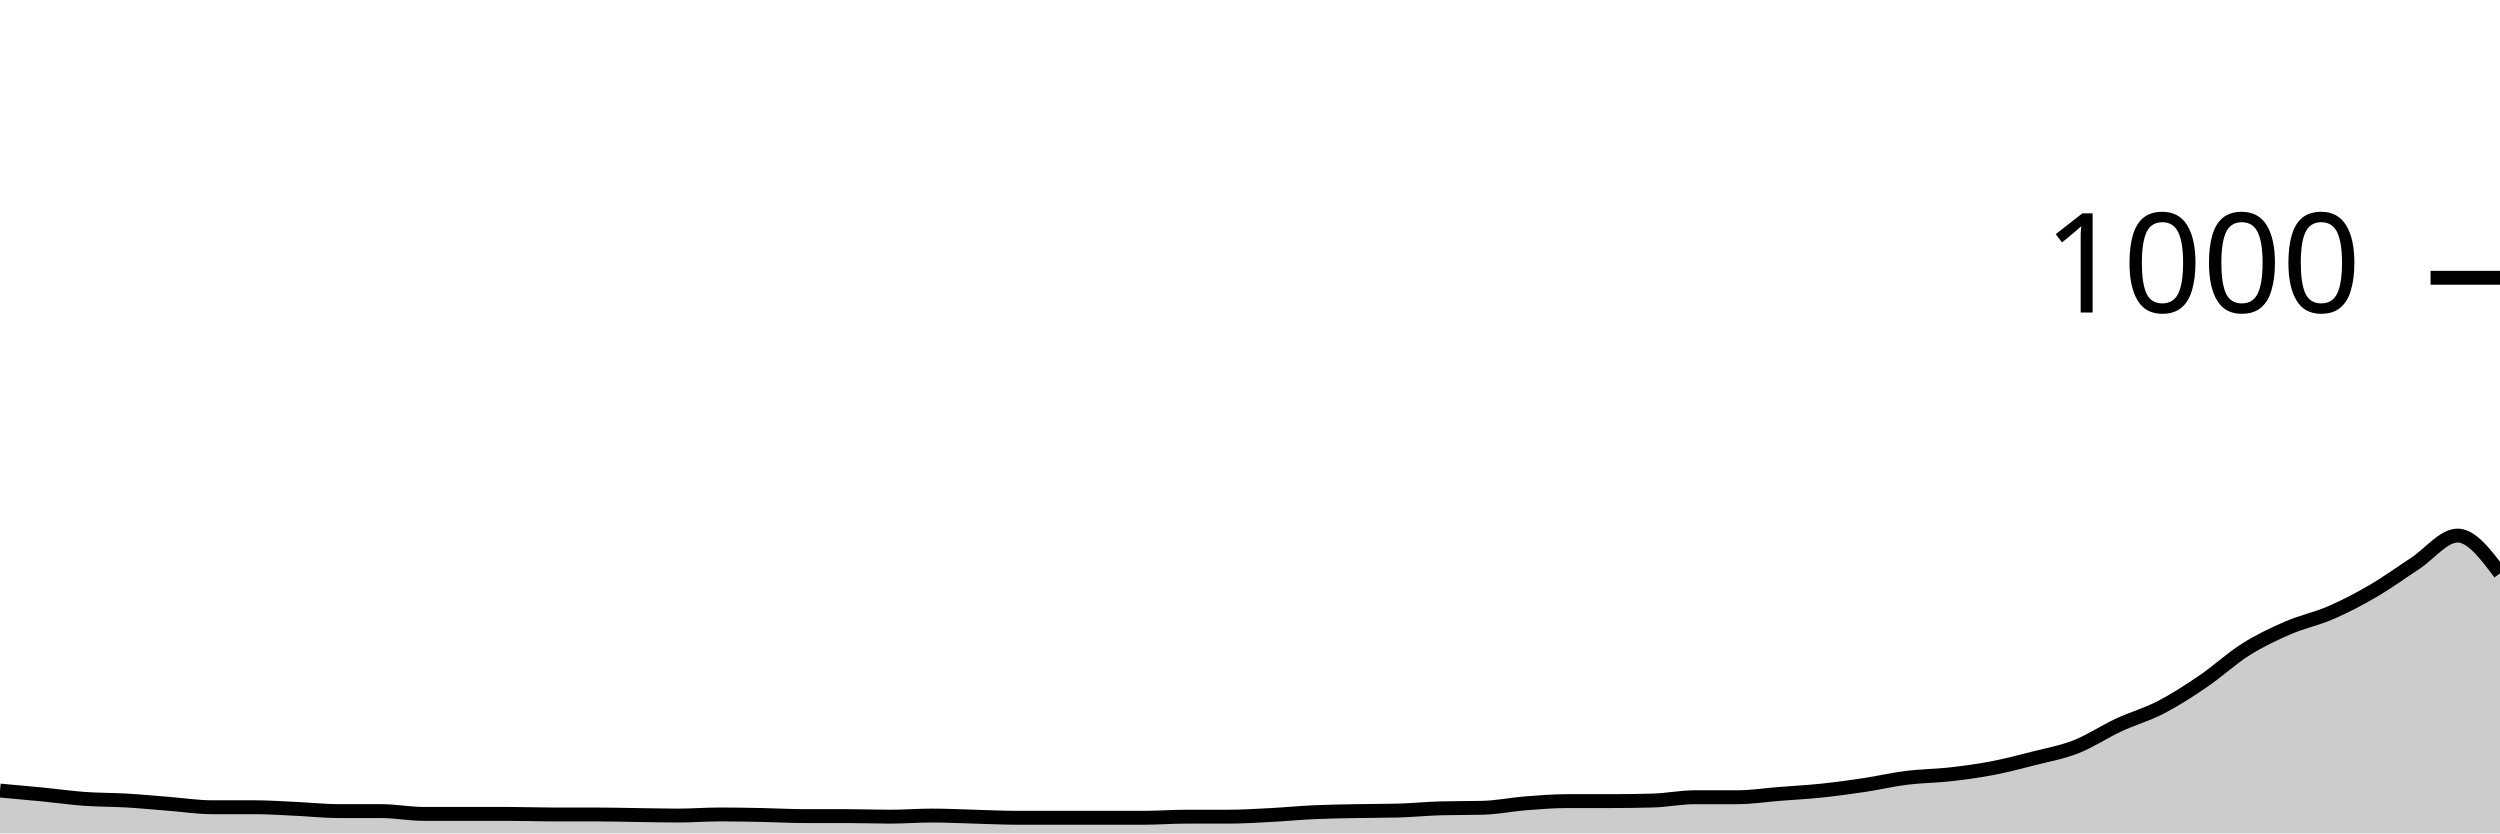
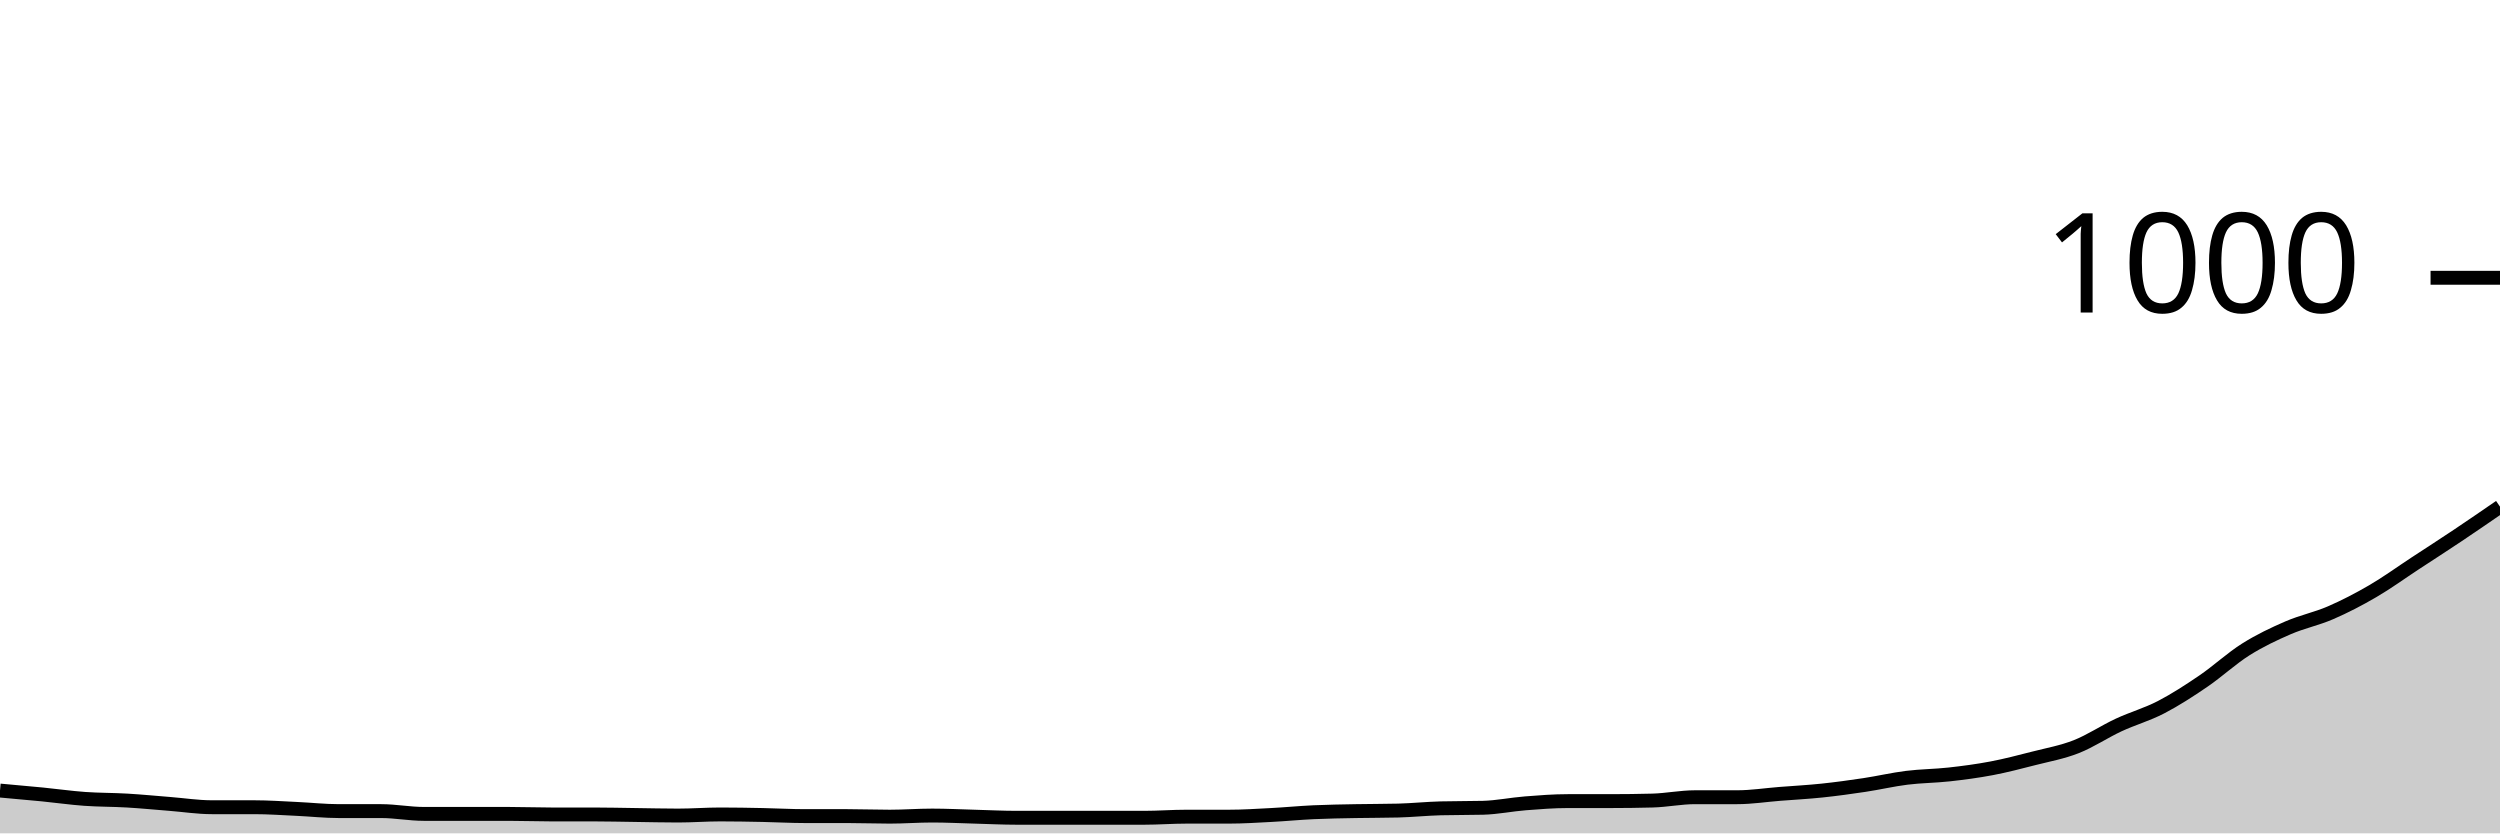
<svg xmlns="http://www.w3.org/2000/svg" viewBox="0 0 180 60">
  <g transform="translate(0,20)">
-     <path class="area" fill="rgba(0, 0, 0, 0.2)" d="M0,36.92C1.017,37.01,2.034,37.1,3.051,37.2C4.068,37.3,5.085,37.447,6.102,37.52C7.119,37.593,8.136,37.58,9.153,37.64C10.169,37.7,11.186,37.8,12.203,37.88C13.22,37.96,14.237,38.12,15.254,38.12C16.271,38.12,17.288,38.12,18.305,38.12C19.322,38.12,20.339,38.193,21.356,38.24C22.373,38.287,23.39,38.4,24.407,38.4C25.424,38.4,26.441,38.4,27.458,38.4C28.475,38.4,29.492,38.6,30.508,38.6C31.525,38.6,32.542,38.6,33.559,38.6C34.576,38.6,35.593,38.6,36.61,38.6C37.627,38.6,38.644,38.64,39.661,38.64C40.678,38.64,41.695,38.64,42.712,38.64C43.729,38.64,44.746,38.667,45.763,38.68C46.78,38.693,47.797,38.72,48.814,38.72C49.831,38.72,50.847,38.64,51.864,38.64C52.881,38.64,53.898,38.66,54.915,38.68C55.932,38.7,56.949,38.76,57.966,38.76C58.983,38.76,60,38.76,61.017,38.76C62.034,38.76,63.051,38.8,64.068,38.8C65.085,38.8,66.102,38.72,67.119,38.72C68.136,38.72,69.153,38.773,70.169,38.8C71.186,38.827,72.203,38.88,73.22,38.88C74.237,38.88,75.254,38.88,76.271,38.88C77.288,38.88,78.305,38.88,79.322,38.88C80.339,38.88,81.356,38.88,82.373,38.88C83.39,38.88,84.407,38.8,85.424,38.8C86.441,38.8,87.458,38.8,88.475,38.8C89.492,38.8,90.508,38.733,91.525,38.68C92.542,38.627,93.559,38.527,94.576,38.48C95.593,38.433,96.61,38.42,97.627,38.4C98.644,38.38,99.661,38.387,100.678,38.36C101.695,38.333,102.712,38.227,103.729,38.2C104.746,38.173,105.763,38.187,106.78,38.16C107.797,38.133,108.814,37.92,109.831,37.84C110.847,37.76,111.864,37.68,112.881,37.68C113.898,37.68,114.915,37.68,115.932,37.68C116.949,37.68,117.966,37.667,118.983,37.64C120,37.613,121.017,37.4,122.034,37.4C123.051,37.4,124.068,37.4,125.085,37.4C126.102,37.4,127.119,37.24,128.136,37.16C129.153,37.08,130.169,37.027,131.186,36.92C132.203,36.813,133.22,36.673,134.237,36.52C135.254,36.367,136.271,36.127,137.288,36C138.305,35.873,139.322,35.873,140.339,35.76C141.356,35.647,142.373,35.513,143.39,35.32C144.407,35.127,145.424,34.86,146.441,34.6C147.458,34.34,148.475,34.16,149.492,33.76C150.508,33.36,151.525,32.673,152.542,32.2C153.559,31.727,154.576,31.447,155.593,30.92C156.61,30.393,157.627,29.733,158.644,29.04C159.661,28.347,160.678,27.4,161.695,26.76C162.712,26.12,163.729,25.64,164.746,25.2C165.763,24.76,166.78,24.56,167.797,24.12C168.814,23.68,169.831,23.153,170.847,22.56C171.864,21.967,172.881,21.227,173.898,20.56C174.915,19.893,175.932,18.56,176.949,18.56C177.966,18.56,178.983,19.92,180,21.28L180,40C178.983,40,177.966,40,176.949,40C175.932,40,174.915,40,173.898,40C172.881,40,171.864,40,170.847,40C169.831,40,168.814,40,167.797,40C166.78,40,165.763,40,164.746,40C163.729,40,162.712,40,161.695,40C160.678,40,159.661,40,158.644,40C157.627,40,156.61,40,155.593,40C154.576,40,153.559,40,152.542,40C151.525,40,150.508,40,149.492,40C148.475,40,147.458,40,146.441,40C145.424,40,144.407,40,143.39,40C142.373,40,141.356,40,140.339,40C139.322,40,138.305,40,137.288,40C136.271,40,135.254,40,134.237,40C133.22,40,132.203,40,131.186,40C130.169,40,129.153,40,128.136,40C127.119,40,126.102,40,125.085,40C124.068,40,123.051,40,122.034,40C121.017,40,120,40,118.983,40C117.966,40,116.949,40,115.932,40C114.915,40,113.898,40,112.881,40C111.864,40,110.847,40,109.831,40C108.814,40,107.797,40,106.78,40C105.763,40,104.746,40,103.729,40C102.712,40,101.695,40,100.678,40C99.661,40,98.644,40,97.627,40C96.61,40,95.593,40,94.576,40C93.559,40,92.542,40,91.525,40C90.508,40,89.492,40,88.475,40C87.458,40,86.441,40,85.424,40C84.407,40,83.39,40,82.373,40C81.356,40,80.339,40,79.322,40C78.305,40,77.288,40,76.271,40C75.254,40,74.237,40,73.22,40C72.203,40,71.186,40,70.169,40C69.153,40,68.136,40,67.119,40C66.102,40,65.085,40,64.068,40C63.051,40,62.034,40,61.017,40C60,40,58.983,40,57.966,40C56.949,40,55.932,40,54.915,40C53.898,40,52.881,40,51.864,40C50.847,40,49.831,40,48.814,40C47.797,40,46.78,40,45.763,40C44.746,40,43.729,40,42.712,40C41.695,40,40.678,40,39.661,40C38.644,40,37.627,40,36.61,40C35.593,40,34.576,40,33.559,40C32.542,40,31.525,40,30.508,40C29.492,40,28.475,40,27.458,40C26.441,40,25.424,40,24.407,40C23.39,40,22.373,40,21.356,40C20.339,40,19.322,40,18.305,40C17.288,40,16.271,40,15.254,40C14.237,40,13.22,40,12.203,40C11.186,40,10.169,40,9.153,40C8.136,40,7.119,40,6.102,40C5.085,40,4.068,40,3.051,40C2.034,40,1.017,40,0,40Z" />
-     <path class="line" stroke="black" fill="none" d="M0,36.92C1.017,37.01,2.034,37.1,3.051,37.2C4.068,37.3,5.085,37.447,6.102,37.52C7.119,37.593,8.136,37.58,9.153,37.64C10.169,37.7,11.186,37.8,12.203,37.88C13.22,37.96,14.237,38.12,15.254,38.12C16.271,38.12,17.288,38.12,18.305,38.12C19.322,38.12,20.339,38.193,21.356,38.24C22.373,38.287,23.39,38.4,24.407,38.4C25.424,38.4,26.441,38.4,27.458,38.4C28.475,38.4,29.492,38.6,30.508,38.6C31.525,38.6,32.542,38.6,33.559,38.6C34.576,38.6,35.593,38.6,36.61,38.6C37.627,38.6,38.644,38.64,39.661,38.64C40.678,38.64,41.695,38.64,42.712,38.64C43.729,38.64,44.746,38.667,45.763,38.68C46.78,38.693,47.797,38.72,48.814,38.72C49.831,38.72,50.847,38.64,51.864,38.64C52.881,38.64,53.898,38.66,54.915,38.68C55.932,38.7,56.949,38.76,57.966,38.76C58.983,38.76,60,38.76,61.017,38.76C62.034,38.76,63.051,38.8,64.068,38.8C65.085,38.8,66.102,38.72,67.119,38.72C68.136,38.72,69.153,38.773,70.169,38.8C71.186,38.827,72.203,38.88,73.22,38.88C74.237,38.88,75.254,38.88,76.271,38.88C77.288,38.88,78.305,38.88,79.322,38.88C80.339,38.88,81.356,38.88,82.373,38.88C83.39,38.88,84.407,38.8,85.424,38.8C86.441,38.8,87.458,38.8,88.475,38.8C89.492,38.8,90.508,38.733,91.525,38.68C92.542,38.627,93.559,38.527,94.576,38.48C95.593,38.433,96.61,38.42,97.627,38.4C98.644,38.38,99.661,38.387,100.678,38.36C101.695,38.333,102.712,38.227,103.729,38.2C104.746,38.173,105.763,38.187,106.78,38.16C107.797,38.133,108.814,37.92,109.831,37.84C110.847,37.76,111.864,37.68,112.881,37.68C113.898,37.68,114.915,37.68,115.932,37.68C116.949,37.68,117.966,37.667,118.983,37.64C120,37.613,121.017,37.4,122.034,37.4C123.051,37.4,124.068,37.4,125.085,37.4C126.102,37.4,127.119,37.24,128.136,37.16C129.153,37.08,130.169,37.027,131.186,36.92C132.203,36.813,133.22,36.673,134.237,36.52C135.254,36.367,136.271,36.127,137.288,36C138.305,35.873,139.322,35.873,140.339,35.76C141.356,35.647,142.373,35.513,143.39,35.32C144.407,35.127,145.424,34.86,146.441,34.6C147.458,34.34,148.475,34.16,149.492,33.76C150.508,33.36,151.525,32.673,152.542,32.2C153.559,31.727,154.576,31.447,155.593,30.92C156.61,30.393,157.627,29.733,158.644,29.04C159.661,28.347,160.678,27.4,161.695,26.76C162.712,26.12,163.729,25.64,164.746,25.2C165.763,24.76,166.78,24.56,167.797,24.12C168.814,23.68,169.831,23.153,170.847,22.56C171.864,21.967,172.881,21.227,173.898,20.56C174.915,19.893,175.932,18.56,176.949,18.56C177.966,18.56,178.983,19.92,180,21.28" />
+     <path class="area" fill="rgba(0, 0, 0, 0.2)" d="M0,36.92C1.017,37.01,2.034,37.1,3.051,37.2C4.068,37.3,5.085,37.447,6.102,37.52C7.119,37.593,8.136,37.58,9.153,37.64C10.169,37.7,11.186,37.8,12.203,37.88C13.22,37.96,14.237,38.12,15.254,38.12C16.271,38.12,17.288,38.12,18.305,38.12C19.322,38.12,20.339,38.193,21.356,38.24C22.373,38.287,23.39,38.4,24.407,38.4C25.424,38.4,26.441,38.4,27.458,38.4C28.475,38.4,29.492,38.6,30.508,38.6C31.525,38.6,32.542,38.6,33.559,38.6C34.576,38.6,35.593,38.6,36.61,38.6C37.627,38.6,38.644,38.64,39.661,38.64C40.678,38.64,41.695,38.64,42.712,38.64C43.729,38.64,44.746,38.667,45.763,38.68C46.78,38.693,47.797,38.72,48.814,38.72C49.831,38.72,50.847,38.64,51.864,38.64C52.881,38.64,53.898,38.66,54.915,38.68C55.932,38.7,56.949,38.76,57.966,38.76C58.983,38.76,60,38.76,61.017,38.76C62.034,38.76,63.051,38.8,64.068,38.8C65.085,38.8,66.102,38.72,67.119,38.72C68.136,38.72,69.153,38.773,70.169,38.8C71.186,38.827,72.203,38.88,73.22,38.88C74.237,38.88,75.254,38.88,76.271,38.88C77.288,38.88,78.305,38.88,79.322,38.88C80.339,38.88,81.356,38.88,82.373,38.88C83.39,38.88,84.407,38.8,85.424,38.8C86.441,38.8,87.458,38.8,88.475,38.8C89.492,38.8,90.508,38.733,91.525,38.68C92.542,38.627,93.559,38.527,94.576,38.48C95.593,38.433,96.61,38.42,97.627,38.4C98.644,38.38,99.661,38.387,100.678,38.36C101.695,38.333,102.712,38.227,103.729,38.2C104.746,38.173,105.763,38.187,106.78,38.16C107.797,38.133,108.814,37.92,109.831,37.84C110.847,37.76,111.864,37.68,112.881,37.68C113.898,37.68,114.915,37.68,115.932,37.68C116.949,37.68,117.966,37.667,118.983,37.64C120,37.613,121.017,37.4,122.034,37.4C123.051,37.4,124.068,37.4,125.085,37.4C126.102,37.4,127.119,37.24,128.136,37.16C129.153,37.08,130.169,37.027,131.186,36.92C132.203,36.813,133.22,36.673,134.237,36.52C135.254,36.367,136.271,36.127,137.288,36C138.305,35.873,139.322,35.873,140.339,35.76C141.356,35.647,142.373,35.513,143.39,35.32C144.407,35.127,145.424,34.86,146.441,34.6C147.458,34.34,148.475,34.16,149.492,33.76C150.508,33.36,151.525,32.673,152.542,32.2C153.559,31.727,154.576,31.447,155.593,30.92C156.61,30.393,157.627,29.733,158.644,29.04C159.661,28.347,160.678,27.4,161.695,26.76C162.712,26.12,163.729,25.64,164.746,25.2C165.763,24.76,166.78,24.56,167.797,24.12C168.814,23.68,169.831,23.153,170.847,22.56C171.864,21.967,172.881,21.227,173.898,20.56C174.915,19.893,175.932,19.24,176.949,18.56C177.966,17.88,178.983,17.18,180,16.48L180,40C178.983,40,177.966,40,176.949,40C175.932,40,174.915,40,173.898,40C172.881,40,171.864,40,170.847,40C169.831,40,168.814,40,167.797,40C166.78,40,165.763,40,164.746,40C163.729,40,162.712,40,161.695,40C160.678,40,159.661,40,158.644,40C157.627,40,156.61,40,155.593,40C154.576,40,153.559,40,152.542,40C151.525,40,150.508,40,149.492,40C148.475,40,147.458,40,146.441,40C145.424,40,144.407,40,143.39,40C142.373,40,141.356,40,140.339,40C139.322,40,138.305,40,137.288,40C136.271,40,135.254,40,134.237,40C133.22,40,132.203,40,131.186,40C130.169,40,129.153,40,128.136,40C127.119,40,126.102,40,125.085,40C124.068,40,123.051,40,122.034,40C121.017,40,120,40,118.983,40C117.966,40,116.949,40,115.932,40C114.915,40,113.898,40,112.881,40C111.864,40,110.847,40,109.831,40C108.814,40,107.797,40,106.78,40C105.763,40,104.746,40,103.729,40C102.712,40,101.695,40,100.678,40C99.661,40,98.644,40,97.627,40C96.61,40,95.593,40,94.576,40C93.559,40,92.542,40,91.525,40C90.508,40,89.492,40,88.475,40C87.458,40,86.441,40,85.424,40C84.407,40,83.39,40,82.373,40C81.356,40,80.339,40,79.322,40C78.305,40,77.288,40,76.271,40C75.254,40,74.237,40,73.22,40C72.203,40,71.186,40,70.169,40C69.153,40,68.136,40,67.119,40C66.102,40,65.085,40,64.068,40C63.051,40,62.034,40,61.017,40C60,40,58.983,40,57.966,40C56.949,40,55.932,40,54.915,40C53.898,40,52.881,40,51.864,40C50.847,40,49.831,40,48.814,40C47.797,40,46.78,40,45.763,40C44.746,40,43.729,40,42.712,40C41.695,40,40.678,40,39.661,40C38.644,40,37.627,40,36.61,40C35.593,40,34.576,40,33.559,40C32.542,40,31.525,40,30.508,40C29.492,40,28.475,40,27.458,40C26.441,40,25.424,40,24.407,40C23.39,40,22.373,40,21.356,40C20.339,40,19.322,40,18.305,40C17.288,40,16.271,40,15.254,40C14.237,40,13.22,40,12.203,40C11.186,40,10.169,40,9.153,40C8.136,40,7.119,40,6.102,40C5.085,40,4.068,40,3.051,40C2.034,40,1.017,40,0,40Z" />
+     <path class="line" stroke="black" fill="none" d="M0,36.92C1.017,37.01,2.034,37.1,3.051,37.2C4.068,37.3,5.085,37.447,6.102,37.52C7.119,37.593,8.136,37.58,9.153,37.64C10.169,37.7,11.186,37.8,12.203,37.88C13.22,37.96,14.237,38.12,15.254,38.12C16.271,38.12,17.288,38.12,18.305,38.12C19.322,38.12,20.339,38.193,21.356,38.24C22.373,38.287,23.39,38.4,24.407,38.4C25.424,38.4,26.441,38.4,27.458,38.4C28.475,38.4,29.492,38.6,30.508,38.6C31.525,38.6,32.542,38.6,33.559,38.6C34.576,38.6,35.593,38.6,36.61,38.6C37.627,38.6,38.644,38.64,39.661,38.64C40.678,38.64,41.695,38.64,42.712,38.64C43.729,38.64,44.746,38.667,45.763,38.68C46.78,38.693,47.797,38.72,48.814,38.72C49.831,38.72,50.847,38.64,51.864,38.64C52.881,38.64,53.898,38.66,54.915,38.68C55.932,38.7,56.949,38.76,57.966,38.76C58.983,38.76,60,38.76,61.017,38.76C62.034,38.76,63.051,38.8,64.068,38.8C65.085,38.8,66.102,38.72,67.119,38.72C68.136,38.72,69.153,38.773,70.169,38.8C71.186,38.827,72.203,38.88,73.22,38.88C74.237,38.88,75.254,38.88,76.271,38.88C77.288,38.88,78.305,38.88,79.322,38.88C80.339,38.88,81.356,38.88,82.373,38.88C83.39,38.88,84.407,38.8,85.424,38.8C86.441,38.8,87.458,38.8,88.475,38.8C89.492,38.8,90.508,38.733,91.525,38.68C92.542,38.627,93.559,38.527,94.576,38.48C95.593,38.433,96.61,38.42,97.627,38.4C98.644,38.38,99.661,38.387,100.678,38.36C101.695,38.333,102.712,38.227,103.729,38.2C104.746,38.173,105.763,38.187,106.78,38.16C107.797,38.133,108.814,37.92,109.831,37.84C110.847,37.76,111.864,37.68,112.881,37.68C113.898,37.68,114.915,37.68,115.932,37.68C116.949,37.68,117.966,37.667,118.983,37.64C120,37.613,121.017,37.4,122.034,37.4C123.051,37.4,124.068,37.4,125.085,37.4C126.102,37.4,127.119,37.24,128.136,37.16C129.153,37.08,130.169,37.027,131.186,36.92C132.203,36.813,133.22,36.673,134.237,36.52C135.254,36.367,136.271,36.127,137.288,36C138.305,35.873,139.322,35.873,140.339,35.76C141.356,35.647,142.373,35.513,143.39,35.32C144.407,35.127,145.424,34.86,146.441,34.6C147.458,34.34,148.475,34.16,149.492,33.76C150.508,33.36,151.525,32.673,152.542,32.2C153.559,31.727,154.576,31.447,155.593,30.92C156.61,30.393,157.627,29.733,158.644,29.04C159.661,28.347,160.678,27.4,161.695,26.76C162.712,26.12,163.729,25.64,164.746,25.2C165.763,24.76,166.78,24.56,167.797,24.12C168.814,23.68,169.831,23.153,170.847,22.56C171.864,21.967,172.881,21.227,173.898,20.56C174.915,19.893,175.932,19.24,176.949,18.56C177.966,17.88,178.983,17.18,180,16.48" />
    <path class="axis-ceiling" stroke-width="1" stroke="black" fill="none" d="M175,0L180,0" />
    <text class="axis-ceiling-label" font-family="sans-serif" text-anchor="end" font-size="10px" x="170" y="2.5">1000</text>
  </g>
</svg>
